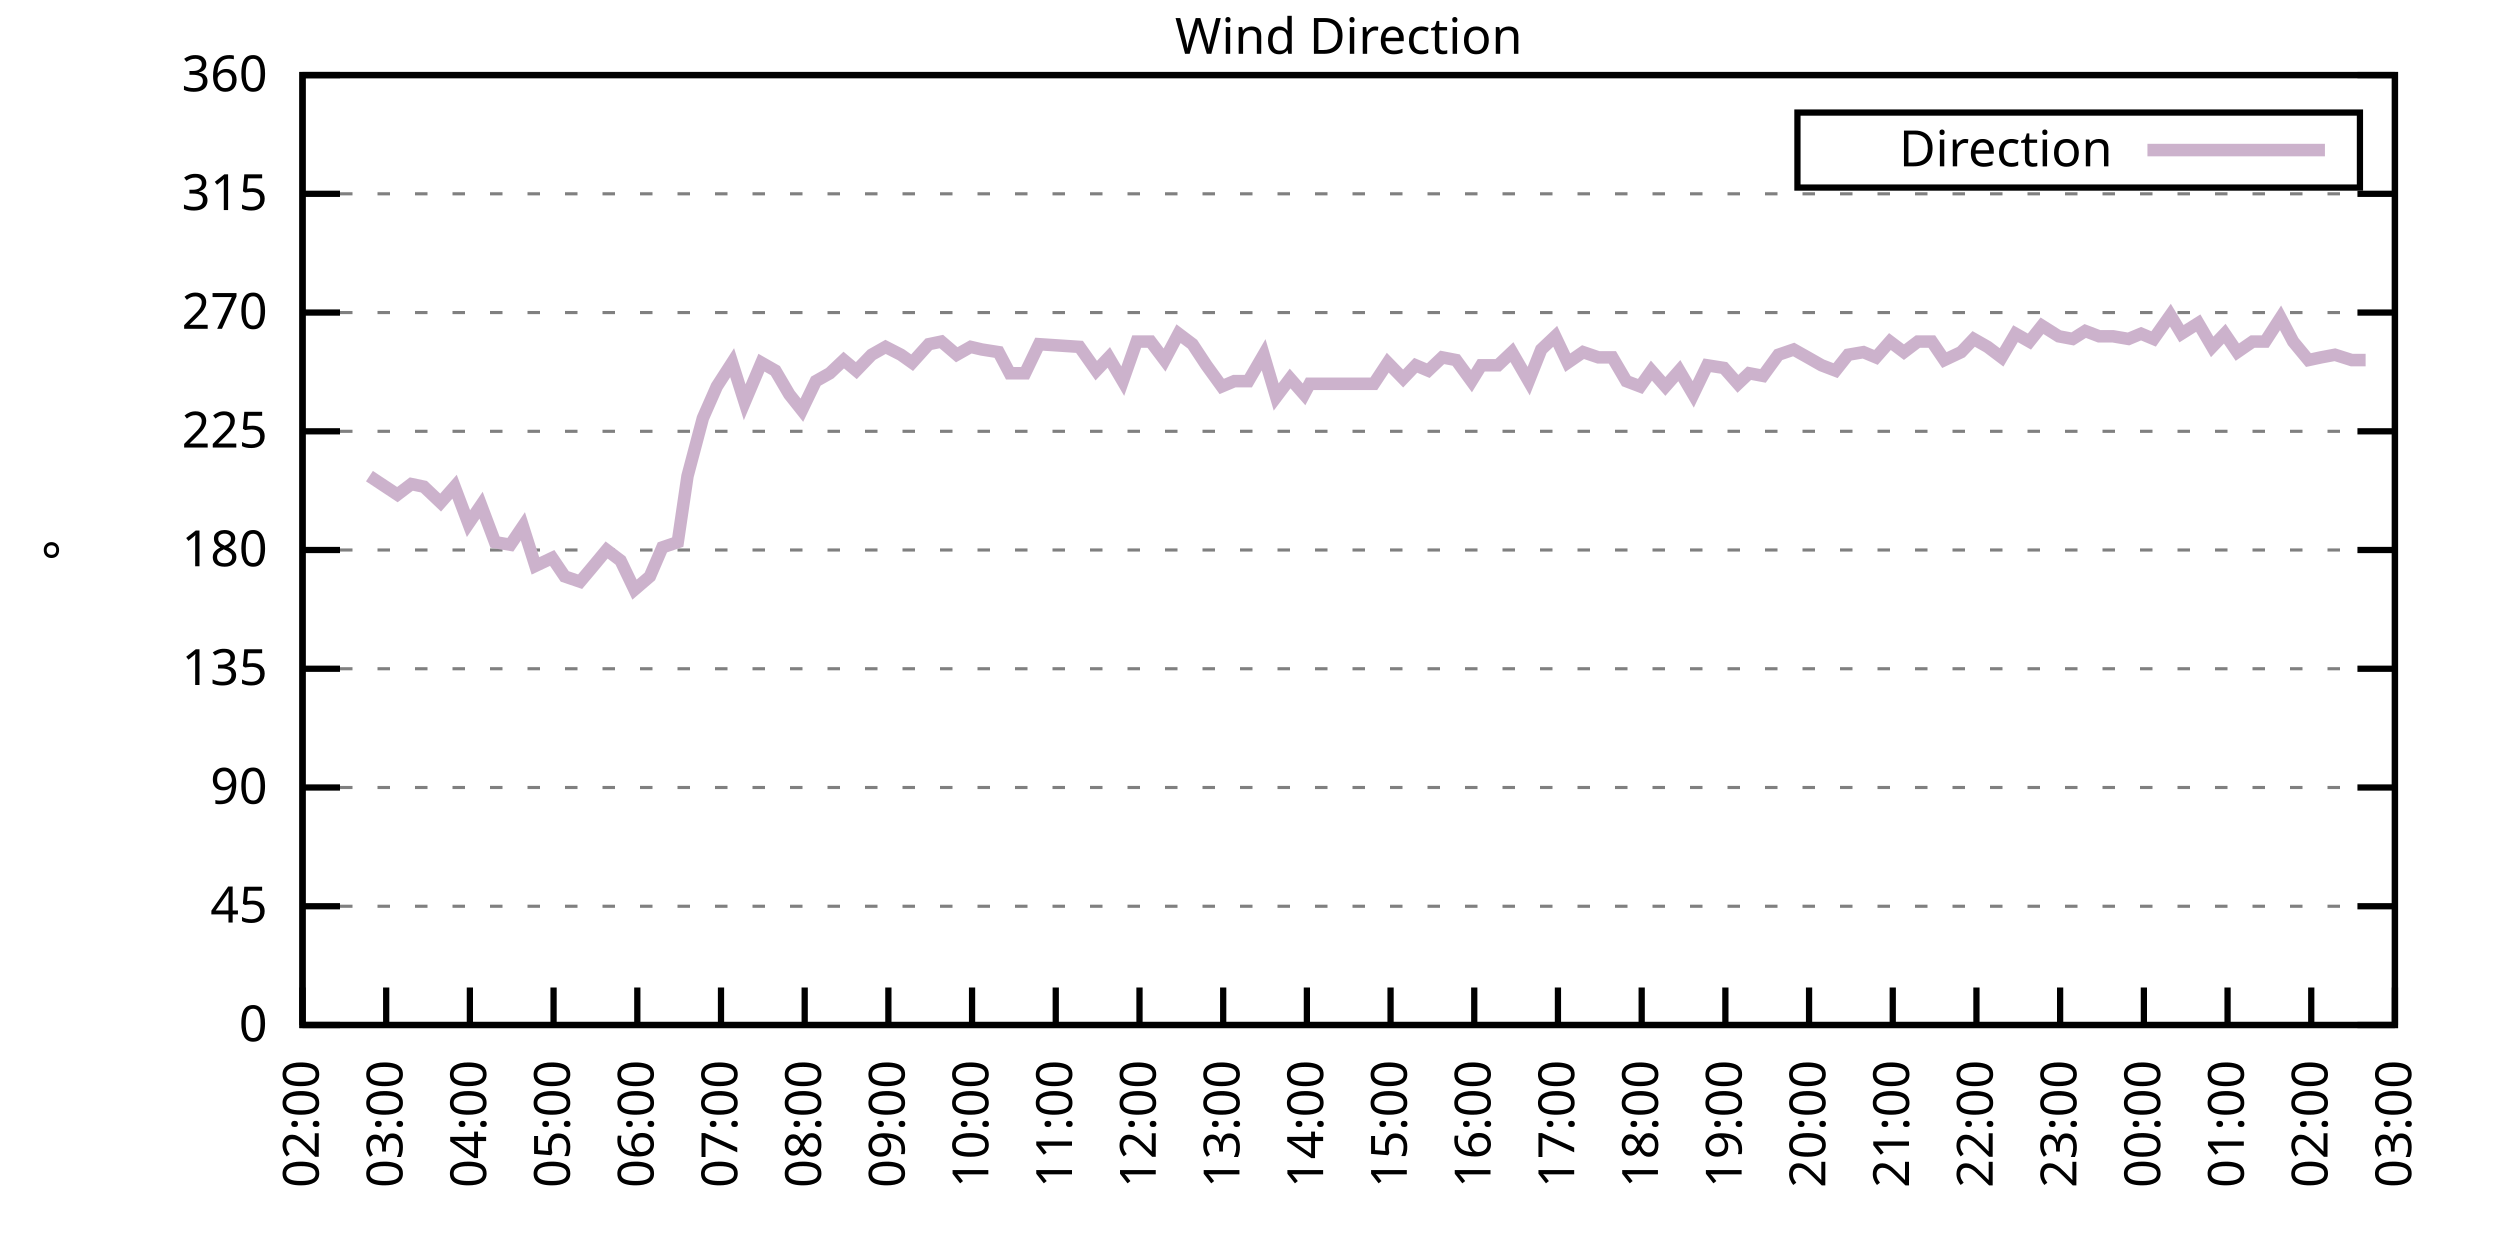
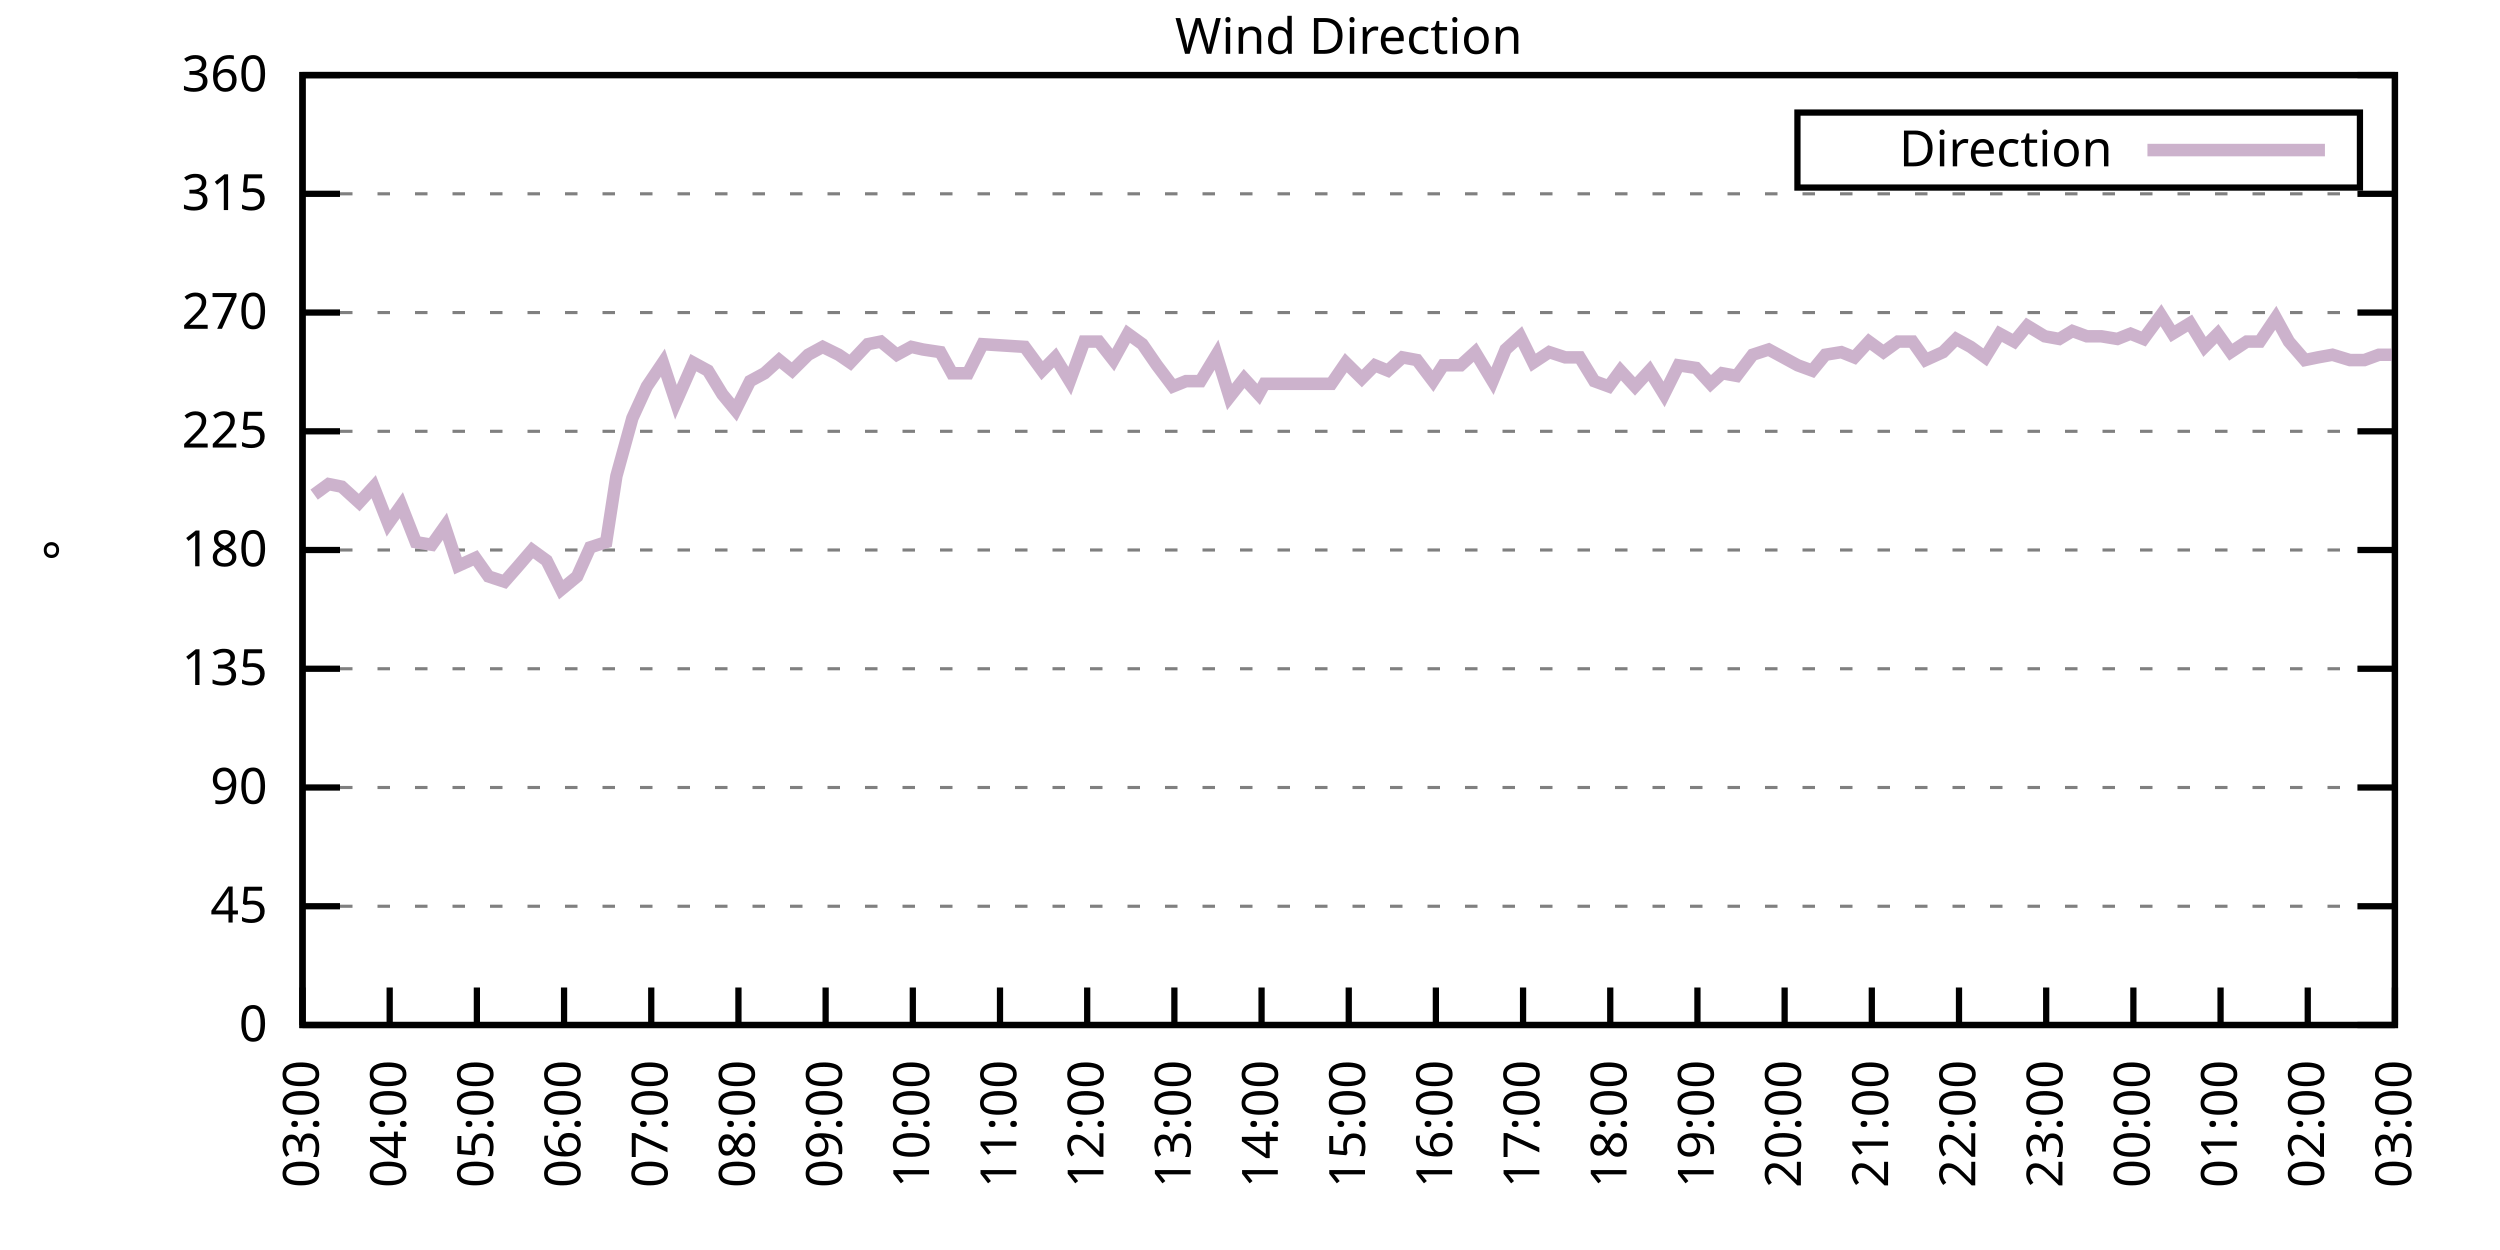
<svg xmlns="http://www.w3.org/2000/svg" xmlns:xlink="http://www.w3.org/1999/xlink" width="400" height="200" viewBox="0 0 400 200">
  <g id="gnuplot_canvas">
    <rect x="0" y="0" width="400" height="200" fill="none" />
    <defs>
      <circle id="gpDot" r="0.5" stroke-width="0.5" stroke="currentColor" />
      <path id="gpPt0" stroke-width="0.333" stroke="currentColor" d="M-1,0 h2 M0,-1 v2" />
      <path id="gpPt1" stroke-width="0.333" stroke="currentColor" d="M-1,-1 L1,1 M1,-1 L-1,1" />
      <path id="gpPt2" stroke-width="0.333" stroke="currentColor" d="M-1,0 L1,0 M0,-1 L0,1 M-1,-1 L1,1 M-1,1 L1,-1" />
      <rect id="gpPt3" stroke-width="0.333" stroke="currentColor" x="-1" y="-1" width="2" height="2" />
      <rect id="gpPt4" stroke-width="0.333" stroke="currentColor" fill="currentColor" x="-1" y="-1" width="2" height="2" />
      <circle id="gpPt5" stroke-width="0.333" stroke="currentColor" cx="0" cy="0" r="1" />
      <use xlink:href="#gpPt5" id="gpPt6" fill="currentColor" stroke="none" />
      <path id="gpPt7" stroke-width="0.333" stroke="currentColor" d="M0,-1.33 L-1.33,0.67 L1.33,0.67 z" />
      <use xlink:href="#gpPt7" id="gpPt8" fill="currentColor" stroke="none" />
      <use xlink:href="#gpPt7" id="gpPt9" stroke="currentColor" transform="rotate(180)" />
      <use xlink:href="#gpPt9" id="gpPt10" fill="currentColor" stroke="none" />
      <use xlink:href="#gpPt3" id="gpPt11" stroke="currentColor" transform="rotate(45)" />
      <use xlink:href="#gpPt11" id="gpPt12" fill="currentColor" stroke="none" />
      <path id="gpPt13" stroke-width="0.333" stroke="currentColor" d="M0,1.330 L1.265,0.411 L0.782,-1.067 L-0.782,-1.076 L-1.265,0.411 z" />
      <use xlink:href="#gpPt13" id="gpPt14" fill="currentColor" stroke="none" />
      <filter id="textbox" filterUnits="objectBoundingBox" x="0" y="0" height="1" width="1">
        <feFlood flood-color="white" flood-opacity="1" result="bgnd" />
        <feComposite in="SourceGraphic" in2="bgnd" operator="atop" />
      </filter>
      <filter id="greybox" filterUnits="objectBoundingBox" x="0" y="0" height="1" width="1">
        <feFlood flood-color="lightgrey" flood-opacity="1" result="grey" />
        <feComposite in="SourceGraphic" in2="grey" operator="atop" />
      </filter>
    </defs>
    <g fill="none" color="white" stroke="currentColor" stroke-width="1.00" stroke-linecap="butt" stroke-linejoin="miter">
</g>
    <g fill="none" color="black" stroke="currentColor" stroke-width="1.00" stroke-linecap="butt" stroke-linejoin="miter">
      <g stroke="none" shape-rendering="crispEdges">
        <polygon fill="rgb(255, 255, 255)" points="48.40,164.00 383.18,164.00 383.18,12.02 48.40,12.02 " />
      </g>
    </g>
    <g fill="none" color="black" stroke="currentColor" stroke-width="1.00" stroke-linecap="butt" stroke-linejoin="miter">
</g>
    <g fill="none" color="black" stroke="black" stroke-width="0.50" stroke-linecap="butt" stroke-linejoin="miter">
</g>
    <g fill="none" color="gray" stroke="currentColor" stroke-width="0.50" stroke-linecap="butt" stroke-linejoin="miter">
      <path stroke="gray" stroke-dasharray="2,4" class="gridline" d="M48.40,164.00 L383.19,164.00  " />
    </g>
    <g fill="none" color="gray" stroke="gray" stroke-width="1.00" stroke-linecap="butt" stroke-linejoin="miter">
</g>
    <g fill="none" color="black" stroke="currentColor" stroke-width="1.00" stroke-linecap="butt" stroke-linejoin="miter">
      <path stroke="black" d="M48.40,164.00 L54.40,164.00 M383.19,164.00 L377.19,164.00  " />
      <g transform="translate(42.80,166.60)" stroke="none" fill="black" font-family="Sans" font-size="8.00" text-anchor="end">
        <text>
          <tspan font-family="Sans"> 0</tspan>
        </text>
      </g>
    </g>
    <g fill="none" color="black" stroke="currentColor" stroke-width="1.00" stroke-linecap="butt" stroke-linejoin="miter">
</g>
    <g fill="none" color="black" stroke="black" stroke-width="0.50" stroke-linecap="butt" stroke-linejoin="miter">
</g>
    <g fill="none" color="gray" stroke="currentColor" stroke-width="0.50" stroke-linecap="butt" stroke-linejoin="miter">
      <path stroke="gray" stroke-dasharray="2,4" class="gridline" d="M48.40,145.00 L383.19,145.00  " />
    </g>
    <g fill="none" color="gray" stroke="gray" stroke-width="1.00" stroke-linecap="butt" stroke-linejoin="miter">
</g>
    <g fill="none" color="black" stroke="currentColor" stroke-width="1.00" stroke-linecap="butt" stroke-linejoin="miter">
      <path stroke="black" d="M48.40,145.00 L54.40,145.00 M383.19,145.00 L377.19,145.00  " />
      <g transform="translate(42.80,147.60)" stroke="none" fill="black" font-family="Sans" font-size="8.00" text-anchor="end">
        <text>
          <tspan font-family="Sans"> 45</tspan>
        </text>
      </g>
    </g>
    <g fill="none" color="black" stroke="currentColor" stroke-width="1.00" stroke-linecap="butt" stroke-linejoin="miter">
</g>
    <g fill="none" color="black" stroke="black" stroke-width="0.50" stroke-linecap="butt" stroke-linejoin="miter">
</g>
    <g fill="none" color="gray" stroke="currentColor" stroke-width="0.50" stroke-linecap="butt" stroke-linejoin="miter">
      <path stroke="gray" stroke-dasharray="2,4" class="gridline" d="M48.40,126.00 L383.19,126.00  " />
    </g>
    <g fill="none" color="gray" stroke="gray" stroke-width="1.00" stroke-linecap="butt" stroke-linejoin="miter">
</g>
    <g fill="none" color="black" stroke="currentColor" stroke-width="1.00" stroke-linecap="butt" stroke-linejoin="miter">
      <path stroke="black" d="M48.40,126.00 L54.40,126.00 M383.19,126.00 L377.19,126.00  " />
      <g transform="translate(42.80,128.60)" stroke="none" fill="black" font-family="Sans" font-size="8.00" text-anchor="end">
        <text>
          <tspan font-family="Sans"> 90</tspan>
        </text>
      </g>
    </g>
    <g fill="none" color="black" stroke="currentColor" stroke-width="1.00" stroke-linecap="butt" stroke-linejoin="miter">
</g>
    <g fill="none" color="black" stroke="black" stroke-width="0.50" stroke-linecap="butt" stroke-linejoin="miter">
</g>
    <g fill="none" color="gray" stroke="currentColor" stroke-width="0.50" stroke-linecap="butt" stroke-linejoin="miter">
      <path stroke="gray" stroke-dasharray="2,4" class="gridline" d="M48.40,107.00 L383.19,107.00  " />
    </g>
    <g fill="none" color="gray" stroke="gray" stroke-width="1.00" stroke-linecap="butt" stroke-linejoin="miter">
</g>
    <g fill="none" color="black" stroke="currentColor" stroke-width="1.00" stroke-linecap="butt" stroke-linejoin="miter">
      <path stroke="black" d="M48.40,107.00 L54.40,107.00 M383.19,107.00 L377.19,107.00  " />
      <g transform="translate(42.80,109.60)" stroke="none" fill="black" font-family="Sans" font-size="8.00" text-anchor="end">
        <text>
          <tspan font-family="Sans"> 135</tspan>
        </text>
      </g>
    </g>
    <g fill="none" color="black" stroke="currentColor" stroke-width="1.00" stroke-linecap="butt" stroke-linejoin="miter">
</g>
    <g fill="none" color="black" stroke="black" stroke-width="0.50" stroke-linecap="butt" stroke-linejoin="miter">
</g>
    <g fill="none" color="gray" stroke="currentColor" stroke-width="0.50" stroke-linecap="butt" stroke-linejoin="miter">
      <path stroke="gray" stroke-dasharray="2,4" class="gridline" d="M48.40,88.00 L383.19,88.00  " />
    </g>
    <g fill="none" color="gray" stroke="gray" stroke-width="1.00" stroke-linecap="butt" stroke-linejoin="miter">
</g>
    <g fill="none" color="black" stroke="currentColor" stroke-width="1.00" stroke-linecap="butt" stroke-linejoin="miter">
      <path stroke="black" d="M48.40,88.00 L54.40,88.00 M383.19,88.00 L377.19,88.00  " />
      <g transform="translate(42.80,90.60)" stroke="none" fill="black" font-family="Sans" font-size="8.00" text-anchor="end">
        <text>
          <tspan font-family="Sans"> 180</tspan>
        </text>
      </g>
    </g>
    <g fill="none" color="black" stroke="currentColor" stroke-width="1.00" stroke-linecap="butt" stroke-linejoin="miter">
</g>
    <g fill="none" color="black" stroke="black" stroke-width="0.50" stroke-linecap="butt" stroke-linejoin="miter">
</g>
    <g fill="none" color="gray" stroke="currentColor" stroke-width="0.50" stroke-linecap="butt" stroke-linejoin="miter">
      <path stroke="gray" stroke-dasharray="2,4" class="gridline" d="M48.40,69.01 L383.19,69.01  " />
    </g>
    <g fill="none" color="gray" stroke="gray" stroke-width="1.00" stroke-linecap="butt" stroke-linejoin="miter">
</g>
    <g fill="none" color="black" stroke="currentColor" stroke-width="1.00" stroke-linecap="butt" stroke-linejoin="miter">
      <path stroke="black" d="M48.40,69.01 L54.40,69.01 M383.19,69.01 L377.19,69.01  " />
      <g transform="translate(42.80,71.61)" stroke="none" fill="black" font-family="Sans" font-size="8.00" text-anchor="end">
        <text>
          <tspan font-family="Sans"> 225</tspan>
        </text>
      </g>
    </g>
    <g fill="none" color="black" stroke="currentColor" stroke-width="1.00" stroke-linecap="butt" stroke-linejoin="miter">
</g>
    <g fill="none" color="black" stroke="black" stroke-width="0.50" stroke-linecap="butt" stroke-linejoin="miter">
</g>
    <g fill="none" color="gray" stroke="currentColor" stroke-width="0.50" stroke-linecap="butt" stroke-linejoin="miter">
      <path stroke="gray" stroke-dasharray="2,4" class="gridline" d="M48.40,50.01 L383.19,50.01  " />
    </g>
    <g fill="none" color="gray" stroke="gray" stroke-width="1.00" stroke-linecap="butt" stroke-linejoin="miter">
</g>
    <g fill="none" color="black" stroke="currentColor" stroke-width="1.00" stroke-linecap="butt" stroke-linejoin="miter">
      <path stroke="black" d="M48.40,50.01 L54.40,50.01 M383.19,50.01 L377.19,50.01  " />
      <g transform="translate(42.80,52.61)" stroke="none" fill="black" font-family="Sans" font-size="8.00" text-anchor="end">
        <text>
          <tspan font-family="Sans"> 270</tspan>
        </text>
      </g>
    </g>
    <g fill="none" color="black" stroke="currentColor" stroke-width="1.00" stroke-linecap="butt" stroke-linejoin="miter">
</g>
    <g fill="none" color="black" stroke="black" stroke-width="0.50" stroke-linecap="butt" stroke-linejoin="miter">
</g>
    <g fill="none" color="gray" stroke="currentColor" stroke-width="0.50" stroke-linecap="butt" stroke-linejoin="miter">
      <path stroke="gray" stroke-dasharray="2,4" class="gridline" d="M48.40,31.01 L383.19,31.01  " />
    </g>
    <g fill="none" color="gray" stroke="gray" stroke-width="1.00" stroke-linecap="butt" stroke-linejoin="miter">
</g>
    <g fill="none" color="black" stroke="currentColor" stroke-width="1.00" stroke-linecap="butt" stroke-linejoin="miter">
      <path stroke="black" d="M48.40,31.01 L54.40,31.01 M383.19,31.01 L377.19,31.01  " />
      <g transform="translate(42.80,33.61)" stroke="none" fill="black" font-family="Sans" font-size="8.00" text-anchor="end">
        <text>
          <tspan font-family="Sans"> 315</tspan>
        </text>
      </g>
    </g>
    <g fill="none" color="black" stroke="currentColor" stroke-width="1.00" stroke-linecap="butt" stroke-linejoin="miter">
</g>
    <g fill="none" color="black" stroke="black" stroke-width="0.50" stroke-linecap="butt" stroke-linejoin="miter">
</g>
    <g fill="none" color="gray" stroke="currentColor" stroke-width="0.50" stroke-linecap="butt" stroke-linejoin="miter">
      <path stroke="gray" stroke-dasharray="2,4" class="gridline" d="M48.40,12.01 L383.19,12.01  " />
    </g>
    <g fill="none" color="gray" stroke="gray" stroke-width="1.00" stroke-linecap="butt" stroke-linejoin="miter">
</g>
    <g fill="none" color="black" stroke="currentColor" stroke-width="1.00" stroke-linecap="butt" stroke-linejoin="miter">
      <path stroke="black" d="M48.40,12.01 L54.40,12.01 M383.19,12.01 L377.19,12.01  " />
      <g transform="translate(42.80,14.61)" stroke="none" fill="black" font-family="Sans" font-size="8.00" text-anchor="end">
        <text>
          <tspan font-family="Sans"> 360</tspan>
        </text>
      </g>
    </g>
    <g fill="none" color="black" stroke="currentColor" stroke-width="1.00" stroke-linecap="butt" stroke-linejoin="miter">
      <path stroke="black" d="M48.40,164.00 L48.40,158.00  " />
      <g transform="translate(51.00,169.60) rotate(270.00)" stroke="none" fill="black" font-family="Sans" font-size="8.00" text-anchor="end">
        <text>
-           <tspan font-family="Sans">02:00</tspan>
-         </text>
-       </g>
-     </g>
-     <g fill="none" color="black" stroke="currentColor" stroke-width="1.00" stroke-linecap="butt" stroke-linejoin="miter">
-       <path stroke="black" d="M61.79,164.00 L61.79,158.00  " />
-       <g transform="translate(64.39,169.60) rotate(270.00)" stroke="none" fill="black" font-family="Sans" font-size="8.00" text-anchor="end">
-         <text>
          <tspan font-family="Sans">03:00</tspan>
        </text>
      </g>
    </g>
    <g fill="none" color="black" stroke="currentColor" stroke-width="1.00" stroke-linecap="butt" stroke-linejoin="miter">
-       <path stroke="black" d="M75.18,164.00 L75.18,158.00  " />
-       <g transform="translate(77.78,169.60) rotate(270.00)" stroke="none" fill="black" font-family="Sans" font-size="8.00" text-anchor="end">
+       <path stroke="black" d="M62.35,164.00 L62.35,158.00  " />
+       <g transform="translate(64.95,169.60) rotate(270.00)" stroke="none" fill="black" font-family="Sans" font-size="8.00" text-anchor="end">
        <text>
          <tspan font-family="Sans">04:00</tspan>
        </text>
      </g>
    </g>
    <g fill="none" color="black" stroke="currentColor" stroke-width="1.00" stroke-linecap="butt" stroke-linejoin="miter">
-       <path stroke="black" d="M88.57,164.00 L88.57,158.00  " />
-       <g transform="translate(91.17,169.60) rotate(270.00)" stroke="none" fill="black" font-family="Sans" font-size="8.00" text-anchor="end">
+       <path stroke="black" d="M76.30,164.00 L76.30,158.00  " />
+       <g transform="translate(78.90,169.60) rotate(270.00)" stroke="none" fill="black" font-family="Sans" font-size="8.00" text-anchor="end">
        <text>
          <tspan font-family="Sans">05:00</tspan>
        </text>
      </g>
    </g>
    <g fill="none" color="black" stroke="currentColor" stroke-width="1.00" stroke-linecap="butt" stroke-linejoin="miter">
-       <path stroke="black" d="M101.97,164.00 L101.97,158.00  " />
-       <g transform="translate(104.57,169.60) rotate(270.00)" stroke="none" fill="black" font-family="Sans" font-size="8.00" text-anchor="end">
+       <path stroke="black" d="M90.25,164.00 L90.25,158.00  " />
+       <g transform="translate(92.85,169.60) rotate(270.00)" stroke="none" fill="black" font-family="Sans" font-size="8.00" text-anchor="end">
        <text>
          <tspan font-family="Sans">06:00</tspan>
        </text>
      </g>
    </g>
    <g fill="none" color="black" stroke="currentColor" stroke-width="1.00" stroke-linecap="butt" stroke-linejoin="miter">
-       <path stroke="black" d="M115.36,164.00 L115.36,158.00  " />
-       <g transform="translate(117.96,169.60) rotate(270.00)" stroke="none" fill="black" font-family="Sans" font-size="8.00" text-anchor="end">
+       <path stroke="black" d="M104.20,164.00 L104.20,158.00  " />
+       <g transform="translate(106.80,169.60) rotate(270.00)" stroke="none" fill="black" font-family="Sans" font-size="8.00" text-anchor="end">
        <text>
          <tspan font-family="Sans">07:00</tspan>
        </text>
      </g>
    </g>
    <g fill="none" color="black" stroke="currentColor" stroke-width="1.00" stroke-linecap="butt" stroke-linejoin="miter">
-       <path stroke="black" d="M128.75,164.00 L128.75,158.00  " />
-       <g transform="translate(131.35,169.60) rotate(270.00)" stroke="none" fill="black" font-family="Sans" font-size="8.00" text-anchor="end">
+       <path stroke="black" d="M118.15,164.00 L118.15,158.00  " />
+       <g transform="translate(120.75,169.60) rotate(270.00)" stroke="none" fill="black" font-family="Sans" font-size="8.00" text-anchor="end">
        <text>
          <tspan font-family="Sans">08:00</tspan>
        </text>
      </g>
    </g>
    <g fill="none" color="black" stroke="currentColor" stroke-width="1.00" stroke-linecap="butt" stroke-linejoin="miter">
-       <path stroke="black" d="M142.14,164.00 L142.14,158.00  " />
-       <g transform="translate(144.74,169.60) rotate(270.00)" stroke="none" fill="black" font-family="Sans" font-size="8.00" text-anchor="end">
+       <path stroke="black" d="M132.10,164.00 L132.10,158.00  " />
+       <g transform="translate(134.70,169.60) rotate(270.00)" stroke="none" fill="black" font-family="Sans" font-size="8.00" text-anchor="end">
        <text>
          <tspan font-family="Sans">09:00</tspan>
        </text>
      </g>
    </g>
    <g fill="none" color="black" stroke="currentColor" stroke-width="1.00" stroke-linecap="butt" stroke-linejoin="miter">
-       <path stroke="black" d="M155.53,164.00 L155.53,158.00  " />
-       <g transform="translate(158.13,169.60) rotate(270.00)" stroke="none" fill="black" font-family="Sans" font-size="8.00" text-anchor="end">
+       <path stroke="black" d="M146.05,164.00 L146.05,158.00  " />
+       <g transform="translate(148.65,169.60) rotate(270.00)" stroke="none" fill="black" font-family="Sans" font-size="8.00" text-anchor="end">
        <text>
          <tspan font-family="Sans">10:00</tspan>
        </text>
      </g>
    </g>
    <g fill="none" color="black" stroke="currentColor" stroke-width="1.00" stroke-linecap="butt" stroke-linejoin="miter">
-       <path stroke="black" d="M168.92,164.00 L168.92,158.00  " />
-       <g transform="translate(171.52,169.60) rotate(270.00)" stroke="none" fill="black" font-family="Sans" font-size="8.00" text-anchor="end">
+       <path stroke="black" d="M160.00,164.00 L160.00,158.00  " />
+       <g transform="translate(162.60,169.60) rotate(270.00)" stroke="none" fill="black" font-family="Sans" font-size="8.00" text-anchor="end">
        <text>
          <tspan font-family="Sans">11:00</tspan>
        </text>
      </g>
    </g>
    <g fill="none" color="black" stroke="currentColor" stroke-width="1.00" stroke-linecap="butt" stroke-linejoin="miter">
-       <path stroke="black" d="M182.32,164.00 L182.32,158.00  " />
-       <g transform="translate(184.92,169.60) rotate(270.00)" stroke="none" fill="black" font-family="Sans" font-size="8.00" text-anchor="end">
+       <path stroke="black" d="M173.95,164.00 L173.95,158.00  " />
+       <g transform="translate(176.55,169.60) rotate(270.00)" stroke="none" fill="black" font-family="Sans" font-size="8.00" text-anchor="end">
        <text>
          <tspan font-family="Sans">12:00</tspan>
        </text>
      </g>
    </g>
    <g fill="none" color="black" stroke="currentColor" stroke-width="1.00" stroke-linecap="butt" stroke-linejoin="miter">
-       <path stroke="black" d="M195.71,164.00 L195.71,158.00  " />
-       <g transform="translate(198.31,169.60) rotate(270.00)" stroke="none" fill="black" font-family="Sans" font-size="8.00" text-anchor="end">
+       <path stroke="black" d="M187.90,164.00 L187.90,158.00  " />
+       <g transform="translate(190.50,169.60) rotate(270.00)" stroke="none" fill="black" font-family="Sans" font-size="8.00" text-anchor="end">
        <text>
          <tspan font-family="Sans">13:00</tspan>
        </text>
      </g>
    </g>
    <g fill="none" color="black" stroke="currentColor" stroke-width="1.00" stroke-linecap="butt" stroke-linejoin="miter">
-       <path stroke="black" d="M209.10,164.00 L209.10,158.00  " />
-       <g transform="translate(211.70,169.60) rotate(270.00)" stroke="none" fill="black" font-family="Sans" font-size="8.00" text-anchor="end">
+       <path stroke="black" d="M201.85,164.00 L201.85,158.00  " />
+       <g transform="translate(204.45,169.60) rotate(270.00)" stroke="none" fill="black" font-family="Sans" font-size="8.00" text-anchor="end">
        <text>
          <tspan font-family="Sans">14:00</tspan>
        </text>
      </g>
    </g>
    <g fill="none" color="black" stroke="currentColor" stroke-width="1.00" stroke-linecap="butt" stroke-linejoin="miter">
-       <path stroke="black" d="M222.49,164.00 L222.49,158.00  " />
-       <g transform="translate(225.09,169.60) rotate(270.00)" stroke="none" fill="black" font-family="Sans" font-size="8.00" text-anchor="end">
+       <path stroke="black" d="M215.80,164.00 L215.80,158.00  " />
+       <g transform="translate(218.40,169.60) rotate(270.00)" stroke="none" fill="black" font-family="Sans" font-size="8.00" text-anchor="end">
        <text>
          <tspan font-family="Sans">15:00</tspan>
        </text>
      </g>
    </g>
    <g fill="none" color="black" stroke="currentColor" stroke-width="1.00" stroke-linecap="butt" stroke-linejoin="miter">
-       <path stroke="black" d="M235.88,164.00 L235.88,158.00  " />
-       <g transform="translate(238.48,169.60) rotate(270.00)" stroke="none" fill="black" font-family="Sans" font-size="8.00" text-anchor="end">
+       <path stroke="black" d="M229.74,164.00 L229.74,158.00  " />
+       <g transform="translate(232.34,169.60) rotate(270.00)" stroke="none" fill="black" font-family="Sans" font-size="8.00" text-anchor="end">
        <text>
          <tspan font-family="Sans">16:00</tspan>
        </text>
      </g>
    </g>
    <g fill="none" color="black" stroke="currentColor" stroke-width="1.00" stroke-linecap="butt" stroke-linejoin="miter">
-       <path stroke="black" d="M249.27,164.00 L249.27,158.00  " />
-       <g transform="translate(251.87,169.60) rotate(270.00)" stroke="none" fill="black" font-family="Sans" font-size="8.00" text-anchor="end">
+       <path stroke="black" d="M243.69,164.00 L243.69,158.00  " />
+       <g transform="translate(246.29,169.60) rotate(270.00)" stroke="none" fill="black" font-family="Sans" font-size="8.00" text-anchor="end">
        <text>
          <tspan font-family="Sans">17:00</tspan>
        </text>
      </g>
    </g>
    <g fill="none" color="black" stroke="currentColor" stroke-width="1.00" stroke-linecap="butt" stroke-linejoin="miter">
-       <path stroke="black" d="M262.67,164.00 L262.67,158.00  " />
-       <g transform="translate(265.27,169.60) rotate(270.00)" stroke="none" fill="black" font-family="Sans" font-size="8.00" text-anchor="end">
+       <path stroke="black" d="M257.64,164.00 L257.64,158.00  " />
+       <g transform="translate(260.24,169.60) rotate(270.00)" stroke="none" fill="black" font-family="Sans" font-size="8.00" text-anchor="end">
        <text>
          <tspan font-family="Sans">18:00</tspan>
        </text>
      </g>
    </g>
    <g fill="none" color="black" stroke="currentColor" stroke-width="1.00" stroke-linecap="butt" stroke-linejoin="miter">
-       <path stroke="black" d="M276.06,164.00 L276.06,158.00  " />
-       <g transform="translate(278.66,169.60) rotate(270.00)" stroke="none" fill="black" font-family="Sans" font-size="8.00" text-anchor="end">
+       <path stroke="black" d="M271.59,164.00 L271.59,158.00  " />
+       <g transform="translate(274.19,169.60) rotate(270.00)" stroke="none" fill="black" font-family="Sans" font-size="8.00" text-anchor="end">
        <text>
          <tspan font-family="Sans">19:00</tspan>
        </text>
      </g>
    </g>
    <g fill="none" color="black" stroke="currentColor" stroke-width="1.00" stroke-linecap="butt" stroke-linejoin="miter">
-       <path stroke="black" d="M289.45,164.00 L289.45,158.00  " />
-       <g transform="translate(292.05,169.60) rotate(270.00)" stroke="none" fill="black" font-family="Sans" font-size="8.00" text-anchor="end">
+       <path stroke="black" d="M285.54,164.00 L285.54,158.00  " />
+       <g transform="translate(288.14,169.60) rotate(270.00)" stroke="none" fill="black" font-family="Sans" font-size="8.00" text-anchor="end">
        <text>
          <tspan font-family="Sans">20:00</tspan>
        </text>
      </g>
    </g>
    <g fill="none" color="black" stroke="currentColor" stroke-width="1.00" stroke-linecap="butt" stroke-linejoin="miter">
-       <path stroke="black" d="M302.84,164.00 L302.84,158.00  " />
-       <g transform="translate(305.44,169.60) rotate(270.00)" stroke="none" fill="black" font-family="Sans" font-size="8.00" text-anchor="end">
+       <path stroke="black" d="M299.49,164.00 L299.49,158.00  " />
+       <g transform="translate(302.09,169.60) rotate(270.00)" stroke="none" fill="black" font-family="Sans" font-size="8.00" text-anchor="end">
        <text>
          <tspan font-family="Sans">21:00</tspan>
        </text>
      </g>
    </g>
    <g fill="none" color="black" stroke="currentColor" stroke-width="1.00" stroke-linecap="butt" stroke-linejoin="miter">
-       <path stroke="black" d="M316.23,164.00 L316.23,158.00  " />
-       <g transform="translate(318.83,169.60) rotate(270.00)" stroke="none" fill="black" font-family="Sans" font-size="8.00" text-anchor="end">
+       <path stroke="black" d="M313.44,164.00 L313.44,158.00  " />
+       <g transform="translate(316.04,169.60) rotate(270.00)" stroke="none" fill="black" font-family="Sans" font-size="8.00" text-anchor="end">
        <text>
          <tspan font-family="Sans">22:00</tspan>
        </text>
      </g>
    </g>
    <g fill="none" color="black" stroke="currentColor" stroke-width="1.00" stroke-linecap="butt" stroke-linejoin="miter">
-       <path stroke="black" d="M329.62,164.00 L329.62,158.00  " />
-       <g transform="translate(332.22,169.60) rotate(270.00)" stroke="none" fill="black" font-family="Sans" font-size="8.00" text-anchor="end">
+       <path stroke="black" d="M327.39,164.00 L327.39,158.00  " />
+       <g transform="translate(329.99,169.60) rotate(270.00)" stroke="none" fill="black" font-family="Sans" font-size="8.00" text-anchor="end">
        <text>
          <tspan font-family="Sans">23:00</tspan>
        </text>
      </g>
    </g>
    <g fill="none" color="black" stroke="currentColor" stroke-width="1.00" stroke-linecap="butt" stroke-linejoin="miter">
-       <path stroke="black" d="M343.02,164.00 L343.02,158.00  " />
-       <g transform="translate(345.62,169.60) rotate(270.00)" stroke="none" fill="black" font-family="Sans" font-size="8.00" text-anchor="end">
+       <path stroke="black" d="M341.34,164.00 L341.34,158.00  " />
+       <g transform="translate(343.94,169.60) rotate(270.00)" stroke="none" fill="black" font-family="Sans" font-size="8.00" text-anchor="end">
        <text>
          <tspan font-family="Sans">00:00</tspan>
        </text>
      </g>
    </g>
    <g fill="none" color="black" stroke="currentColor" stroke-width="1.00" stroke-linecap="butt" stroke-linejoin="miter">
-       <path stroke="black" d="M356.41,164.00 L356.41,158.00  " />
-       <g transform="translate(359.01,169.60) rotate(270.00)" stroke="none" fill="black" font-family="Sans" font-size="8.00" text-anchor="end">
+       <path stroke="black" d="M355.29,164.00 L355.29,158.00  " />
+       <g transform="translate(357.89,169.60) rotate(270.00)" stroke="none" fill="black" font-family="Sans" font-size="8.00" text-anchor="end">
        <text>
          <tspan font-family="Sans">01:00</tspan>
        </text>
      </g>
    </g>
    <g fill="none" color="black" stroke="currentColor" stroke-width="1.00" stroke-linecap="butt" stroke-linejoin="miter">
-       <path stroke="black" d="M369.80,164.00 L369.80,158.00  " />
-       <g transform="translate(372.40,169.60) rotate(270.00)" stroke="none" fill="black" font-family="Sans" font-size="8.00" text-anchor="end">
+       <path stroke="black" d="M369.24,164.00 L369.24,158.00  " />
+       <g transform="translate(371.84,169.60) rotate(270.00)" stroke="none" fill="black" font-family="Sans" font-size="8.00" text-anchor="end">
        <text>
          <tspan font-family="Sans">02:00</tspan>
        </text>
      </g>
    </g>
    <g fill="none" color="black" stroke="currentColor" stroke-width="1.00" stroke-linecap="butt" stroke-linejoin="miter">
      <path stroke="black" d="M383.19,164.00 L383.19,158.00  " />
      <g transform="translate(385.79,169.60) rotate(270.00)" stroke="none" fill="black" font-family="Sans" font-size="8.00" text-anchor="end">
        <text>
          <tspan font-family="Sans">03:00</tspan>
        </text>
      </g>
    </g>
    <g fill="none" color="black" stroke="currentColor" stroke-width="1.00" stroke-linecap="butt" stroke-linejoin="miter">
</g>
    <g fill="none" color="black" stroke="currentColor" stroke-width="1.00" stroke-linecap="butt" stroke-linejoin="miter">
      <path stroke="black" d="M48.40,12.01 L48.40,164.00 L383.19,164.00 L383.19,12.01 L48.40,12.01 Z  " />
    </g>
    <g fill="none" color="black" stroke="currentColor" stroke-width="1.00" stroke-linecap="butt" stroke-linejoin="miter">
</g>
    <g fill="none" color="black" stroke="currentColor" stroke-width="1.00" stroke-linecap="butt" stroke-linejoin="miter">
      <path stroke="black" d="M287.59,30.01 L287.59,18.01 L377.59,18.01 L377.59,30.01 L287.59,30.01 Z  " />
    </g>
    <g id="Wind_direction_plot_1">
      <g fill="none" color="white" stroke="black" stroke-width="2.00" stroke-linecap="butt" stroke-linejoin="miter">
</g>
      <g fill="none" color="black" stroke="currentColor" stroke-width="2.00" stroke-linecap="butt" stroke-linejoin="miter">
        <g transform="translate(337.99,26.61)" stroke="none" fill="black" font-family="Sans" font-size="8.00" text-anchor="end">
          <text>
            <tspan font-family="Sans">Direction</tspan>
          </text>
        </g>
      </g>
      <g fill="none" color="black" stroke="currentColor" stroke-width="2.00" stroke-linecap="butt" stroke-linejoin="miter">
-         <path stroke="rgb(204, 178, 204)" d="M343.59,24.01 L371.99,24.01 M59.11,76.18 L63.58,79.14 L65.81,77.45 L67.82,77.87 L70.50,80.41 L72.73,77.87   L74.96,83.78 L76.97,80.83 L79.20,86.74 L81.66,87.16 L83.66,84.21 L85.67,90.54 L88.35,89.27 L90.36,92.23   L92.82,93.07 L94.60,90.96 L97.06,88.00 L99.29,89.69 L101.52,94.34 L103.98,92.23 L105.98,87.58 L108.44,86.74   L110.00,76.18 L112.46,66.90 L114.69,61.83 L117.14,58.03 L119.15,64.36 L121.83,58.03 L124.06,59.30 L126.29,63.10   L128.30,65.63 L130.54,60.98 L132.77,59.72 L135.00,57.61 L137.01,59.30 L139.46,56.76 L141.69,55.50 L144.15,56.76   L145.94,58.03 L148.61,55.07 L150.62,54.65 L153.08,56.76 L155.31,55.50 L157.10,55.92 L159.77,56.34 L161.56,59.72   L164.01,59.72 L166.25,55.07 L172.72,55.50 L175.40,59.30 L177.41,57.18 L179.64,60.98 L181.87,54.65 L184.10,54.65   L186.33,57.61 L188.57,53.39 L190.80,55.07 L193.03,58.45 L195.48,61.83 L197.49,60.98 L199.73,60.98 L202.18,56.76   L204.19,63.52 L206.42,60.56 L208.65,63.10 L209.55,61.41 L219.81,61.41 L222.04,58.03 L224.50,60.56 L226.51,58.45   L228.52,59.30 L230.75,57.18 L232.98,57.61 L235.44,60.98 L237.00,58.45 L239.68,58.45 L241.91,56.34 L244.59,60.98   L246.60,55.92 L248.83,53.81 L250.84,58.03 L253.29,56.34 L255.75,57.18 L257.98,57.18 L260.21,60.98 L262.44,61.83   L264.23,59.30 L266.46,61.83 L268.69,59.30 L270.92,63.10 L273.16,58.45 L275.83,58.87 L278.07,61.41 L279.85,59.72   L282.08,60.14 L284.54,56.76 L286.99,55.92 L289.23,57.18 L291.46,58.45 L293.69,59.30 L295.70,56.76 L298.15,56.34   L300.16,57.18 L302.39,54.65 L304.63,56.34 L306.86,54.65 L309.09,54.65 L311.10,57.61 L313.78,56.34 L315.79,54.23   L318.02,55.50 L320.25,57.18 L322.48,53.39 L324.71,54.65 L326.72,52.12 L329.40,53.81 L331.63,54.23 L333.64,52.96   L335.87,53.81 L338.10,53.81 L340.56,54.23 L342.57,53.39 L344.58,54.23 L347.26,50.43 L349.04,53.39 L351.72,51.70   L353.95,55.50 L355.96,53.39 L357.97,56.34 L360.42,54.65 L362.43,54.65 L364.89,50.85 L366.90,54.65 L369.35,57.61   L371.36,57.18 L373.59,56.76 L376.27,57.61 L378.50,57.61  " />
+         <path stroke="rgb(204, 178, 204)" d="M343.59,24.01 L371.99,24.01 M50.26,79.14 L52.58,77.45 L54.68,77.87 L57.47,80.41 L59.79,77.87 L62.12,83.78   L64.21,80.83 L66.53,86.74 L69.09,87.16 L71.18,84.21 L73.28,90.54 L76.07,89.27 L78.16,92.23 L80.72,93.07   L82.58,90.96 L85.13,88.00 L87.46,89.69 L89.78,94.34 L92.34,92.23 L94.43,87.58 L96.99,86.74 L98.62,76.18   L101.18,66.90 L103.50,61.83 L106.06,58.03 L108.15,64.36 L110.94,58.03 L113.27,59.30 L115.59,63.10 L117.68,65.63   L120.01,60.98 L122.33,59.72 L124.66,57.61 L126.75,59.30 L129.31,56.76 L131.63,55.50 L134.19,56.76 L136.05,58.03   L138.84,55.07 L140.93,54.65 L143.49,56.76 L145.81,55.50 L147.67,55.92 L150.46,56.34 L152.32,59.72 L154.88,59.72   L157.21,55.07 L163.95,55.50 L166.74,59.30 L168.83,57.18 L171.16,60.98 L173.48,54.65 L175.81,54.65 L178.13,57.61   L180.46,53.39 L182.78,55.07 L185.11,58.45 L187.66,61.83 L189.76,60.98 L192.08,60.98 L194.64,56.76 L196.73,63.52   L199.06,60.56 L201.38,63.10 L202.31,61.41 L213.01,61.41 L215.33,58.03 L217.89,60.56 L219.98,58.45 L222.07,59.30   L224.40,57.18 L226.72,57.61 L229.28,60.98 L230.91,58.45 L233.70,58.45 L236.02,56.34 L238.81,60.98 L240.90,55.92   L243.23,53.81 L245.32,58.03 L247.88,56.34 L250.44,57.18 L252.76,57.18 L255.09,60.98 L257.41,61.83 L259.27,59.30   L261.60,61.83 L263.92,59.30 L266.25,63.10 L268.57,58.45 L271.36,58.87 L273.69,61.41 L275.55,59.72 L277.87,60.14   L280.43,56.76 L282.99,55.92 L285.31,57.18 L287.64,58.45 L289.96,59.30 L292.05,56.76 L294.61,56.34 L296.70,57.18   L299.03,54.65 L301.35,56.34 L303.68,54.65 L306.00,54.65 L308.09,57.61 L310.88,56.34 L312.98,54.23 L315.30,55.50   L317.63,57.18 L319.95,53.39 L322.28,54.65 L324.37,52.12 L327.16,53.81 L329.48,54.23 L331.58,52.96 L333.90,53.81   L336.23,53.81 L338.78,54.23 L340.88,53.39 L342.97,54.23 L345.76,50.43 L347.62,53.39 L350.41,51.70 L352.73,55.50   L354.83,53.39 L356.92,56.34 L359.48,54.65 L361.57,54.65 L364.13,50.85 L366.22,54.65 L368.78,57.61 L370.87,57.18   L373.19,56.76 L375.98,57.61 L378.31,57.61 L380.63,56.76 L382.96,56.76  " />
      </g>
    </g>
    <g fill="none" color="black" stroke="currentColor" stroke-width="2.00" stroke-linecap="butt" stroke-linejoin="miter">
</g>
    <g fill="none" color="black" stroke="black" stroke-width="1.00" stroke-linecap="butt" stroke-linejoin="miter">
</g>
    <g fill="none" color="black" stroke="currentColor" stroke-width="1.00" stroke-linecap="butt" stroke-linejoin="miter">
      <path stroke="black" d="M48.40,12.01 L48.40,164.00 L383.19,164.00 L383.19,12.01 L48.40,12.01 Z  " />
      <g transform="translate(12.80,88.01) rotate(270.00)" stroke="none" fill="black" font-family="Sans" font-size="8.00" text-anchor="middle">
        <text>
          <tspan font-family="Sans">°</tspan>
        </text>
      </g>
    </g>
    <g fill="none" color="black" stroke="currentColor" stroke-width="1.00" stroke-linecap="butt" stroke-linejoin="miter">
</g>
    <g fill="none" color="black" stroke="currentColor" stroke-width="1.00" stroke-linecap="butt" stroke-linejoin="miter">
      <g transform="translate(215.79,8.61)" stroke="none" fill="black" font-family="Sans" font-size="8.00" text-anchor="middle">
        <text>
          <tspan font-family="Sans">Wind Direction</tspan>
        </text>
      </g>
    </g>
    <g fill="none" color="black" stroke="currentColor" stroke-width="1.00" stroke-linecap="butt" stroke-linejoin="miter">
</g>
  </g>
</svg>
